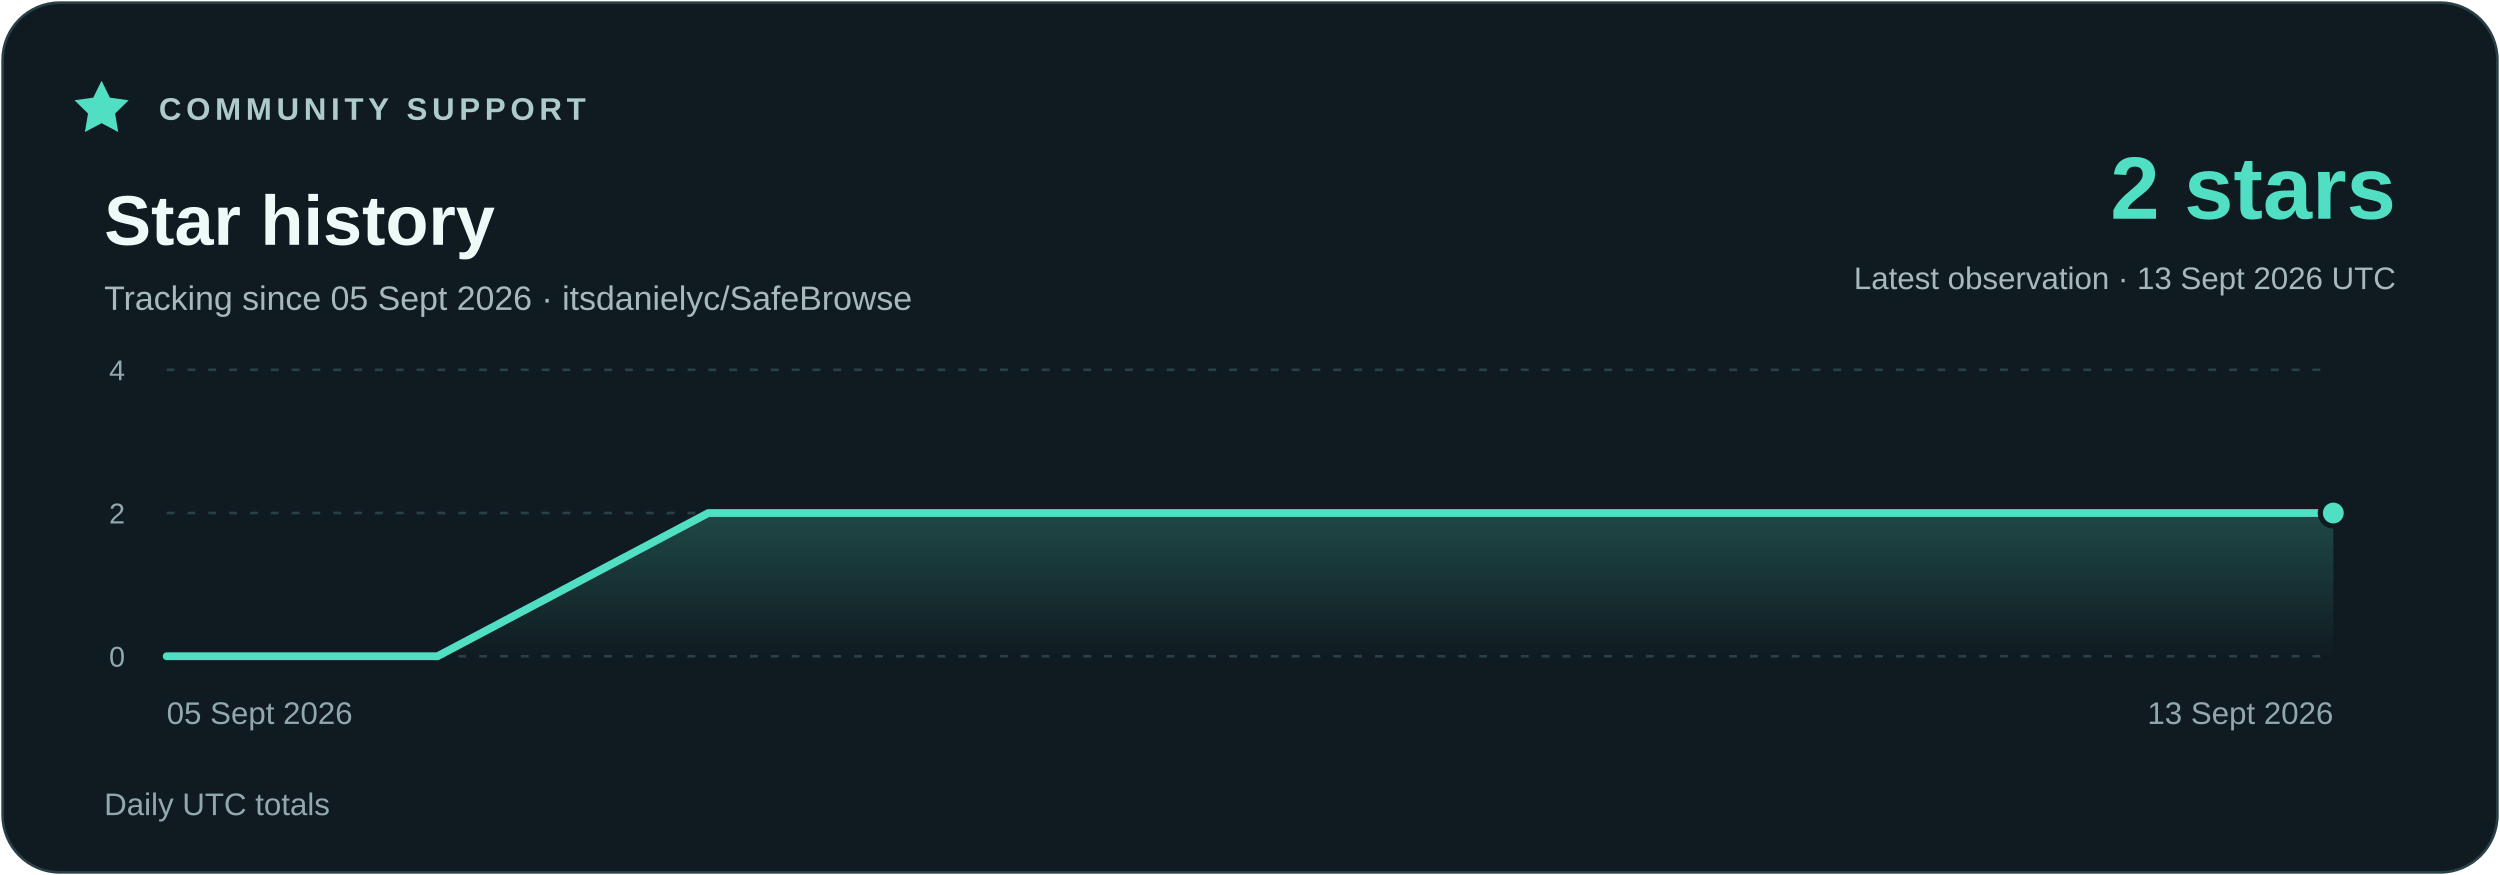
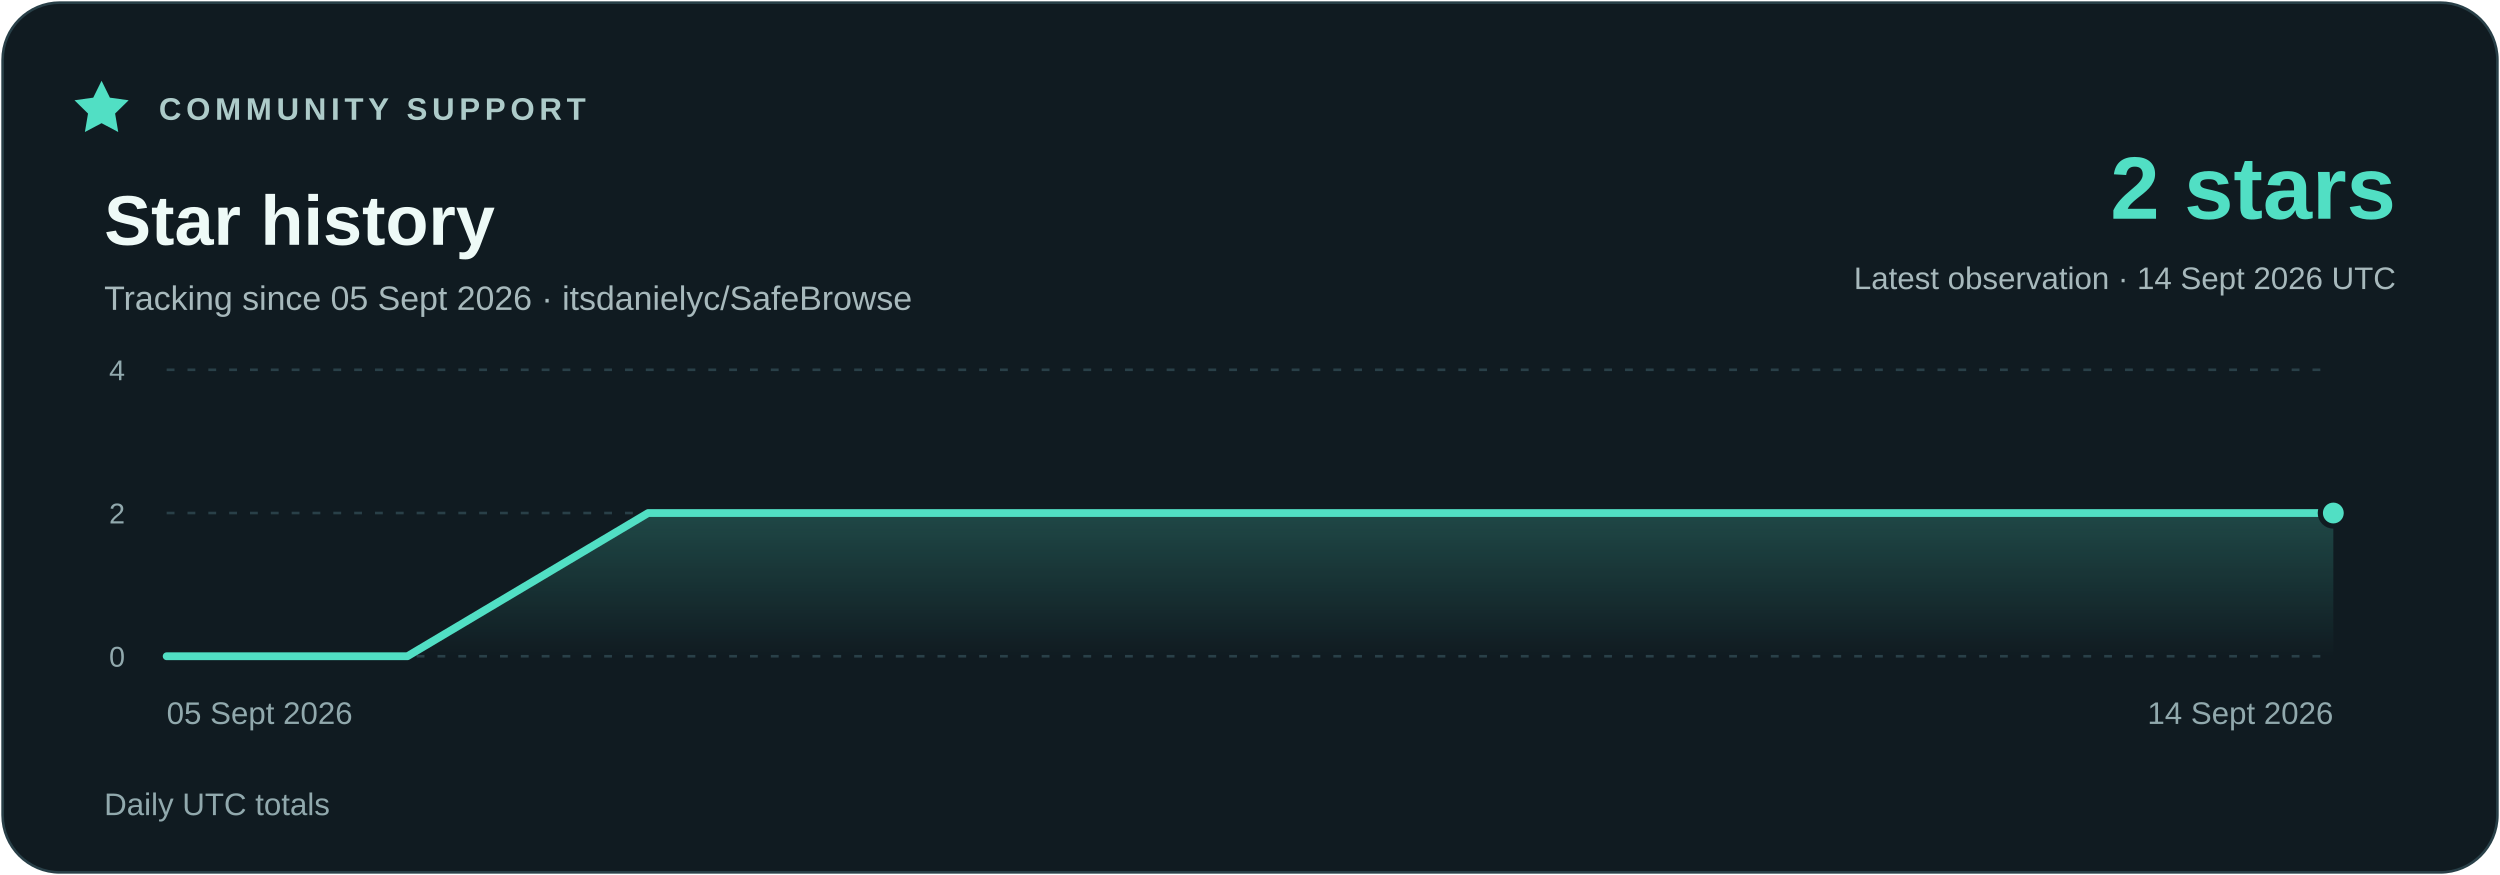
<svg xmlns="http://www.w3.org/2000/svg" width="960" height="336" viewBox="0 0 960 336" role="img" aria-labelledby="title description">
  <defs>
    <linearGradient id="area" x1="0" y1="0" x2="0" y2="1">
      <stop stop-color="#51dfc4" stop-opacity=".23" />
      <stop offset="1" stop-color="#51dfc4" stop-opacity="0" />
    </linearGradient>
  </defs>
  <rect x="1" y="1" width="958" height="334" rx="22" fill="#101b21" stroke="#294048" />
  <g font-family="Segoe UI,Arial,sans-serif">
    <path d="m39 31 3.2 6.5 7.2 1-5.2 5.1 1.2 7.1-6.4-3.4-6.4 3.4 1.2-7.1-5.2-5.1 7.2-1z" fill="#51dfc4" />
    <text x="61" y="46" fill="#adcbc9" font-size="12" font-weight="700" letter-spacing="1.8">COMMUNITY SUPPORT</text>
    <text x="40" y="94" fill="#eefaf7" font-size="27" font-weight="700">Star history</text>
    <text x="40" y="119" fill="#a7b9bc" font-size="13">Tracking since 05 Sept 2026 · itsdanielyc/SafeBrowse</text>
    <text x="920" y="84" fill="#51dfc4" font-size="34" font-weight="700" text-anchor="end">2 stars</text>
-     <text x="920" y="111" fill="#a7b9bc" font-size="12" text-anchor="end">Latest observation · 13 Sept 2026 UTC</text>
+     <text x="920" y="111" fill="#a7b9bc" font-size="12" text-anchor="end">Latest observation · 14 Sept 2026 UTC</text>
    <path d="M64 252H896" stroke="#294048" stroke-dasharray="3 5" />
    <text x="48" y="256" fill="#91a9ad" font-size="11" text-anchor="end">0</text>
    <path d="M64 197H896" stroke="#294048" stroke-dasharray="3 5" />
    <text x="48" y="201" fill="#91a9ad" font-size="11" text-anchor="end">2</text>
    <path d="M64 142H896" stroke="#294048" stroke-dasharray="3 5" />
    <text x="48" y="146" fill="#91a9ad" font-size="11" text-anchor="end">4</text>
-     <polygon points="64,252 64.00,252.00 168.00,252.00 272.00,197.00 376.00,197.00 480.00,197.00 584.00,197.00 688.00,197.00 792.00,197.00 896.00,197.00 896,252" fill="url(#area)" />
-     <polyline points="64.00,252.00 168.00,252.00 272.00,197.00 376.00,197.00 480.00,197.00 584.00,197.00 688.00,197.00 792.00,197.00 896.00,197.00" fill="none" stroke="#51dfc4" stroke-width="3" stroke-linejoin="round" stroke-linecap="round" />
+     <polygon points="64,252 64.00,252.00 156.44,252.00 248.89,197.00 341.33,197.00 433.78,197.00 526.22,197.00 618.67,197.00 711.11,197.00 803.56,197.00 896.00,197.00 896,252" fill="url(#area)" />
+     <polyline points="64.00,252.00 156.44,252.00 248.89,197.00 341.33,197.00 433.78,197.00 526.22,197.00 618.67,197.00 711.11,197.00 803.56,197.00 896.00,197.00" fill="none" stroke="#51dfc4" stroke-width="3" stroke-linejoin="round" stroke-linecap="round" />
    <circle cx="896.00" cy="197.00" r="5" fill="#51dfc4" stroke="#101b21" stroke-width="2" />
    <text x="64" y="278" fill="#91a9ad" font-size="12" text-anchor="start">05 Sept 2026</text>
-     <text x="896" y="278" fill="#91a9ad" font-size="12" text-anchor="end">13 Sept 2026</text>
+     <text x="896" y="278" fill="#91a9ad" font-size="12" text-anchor="end">14 Sept 2026</text>
    <text x="40" y="313" fill="#91a9ad" font-size="12">Daily UTC totals</text>
  </g>
</svg>
